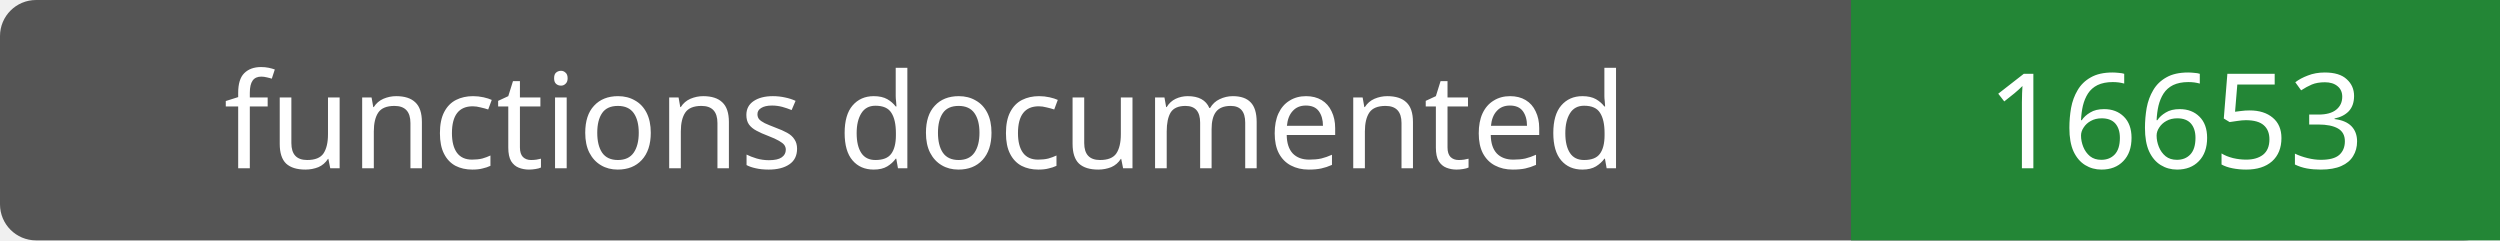
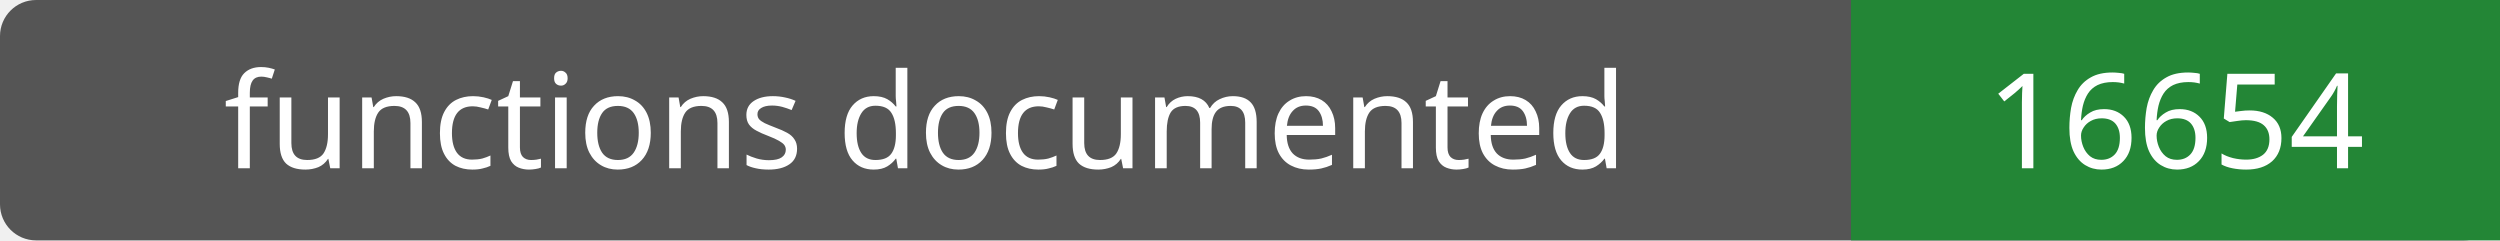
- <svg xmlns="http://www.w3.org/2000/svg" width="208" height="20" role="img" aria-label="functions documented: 16653">
+ <svg xmlns="http://www.w3.org/2000/svg" width="208" height="20" role="img" aria-label="functions documented: 16654">
  <rect width="208" height="20" rx="3" fill="#555" />
  <path fill="#238636" d="M154 0h54v20H154z" />
  <g fill="#fff" text-anchor="middle" font-family="Verdana,sans-serif" font-size="11">
    <text x="77.0" y="14">functions documented</text>
-     <text x="181.0" y="14">16653</text>
+     <text x="181.0" y="14">16654</text>
  </g>
</svg>
